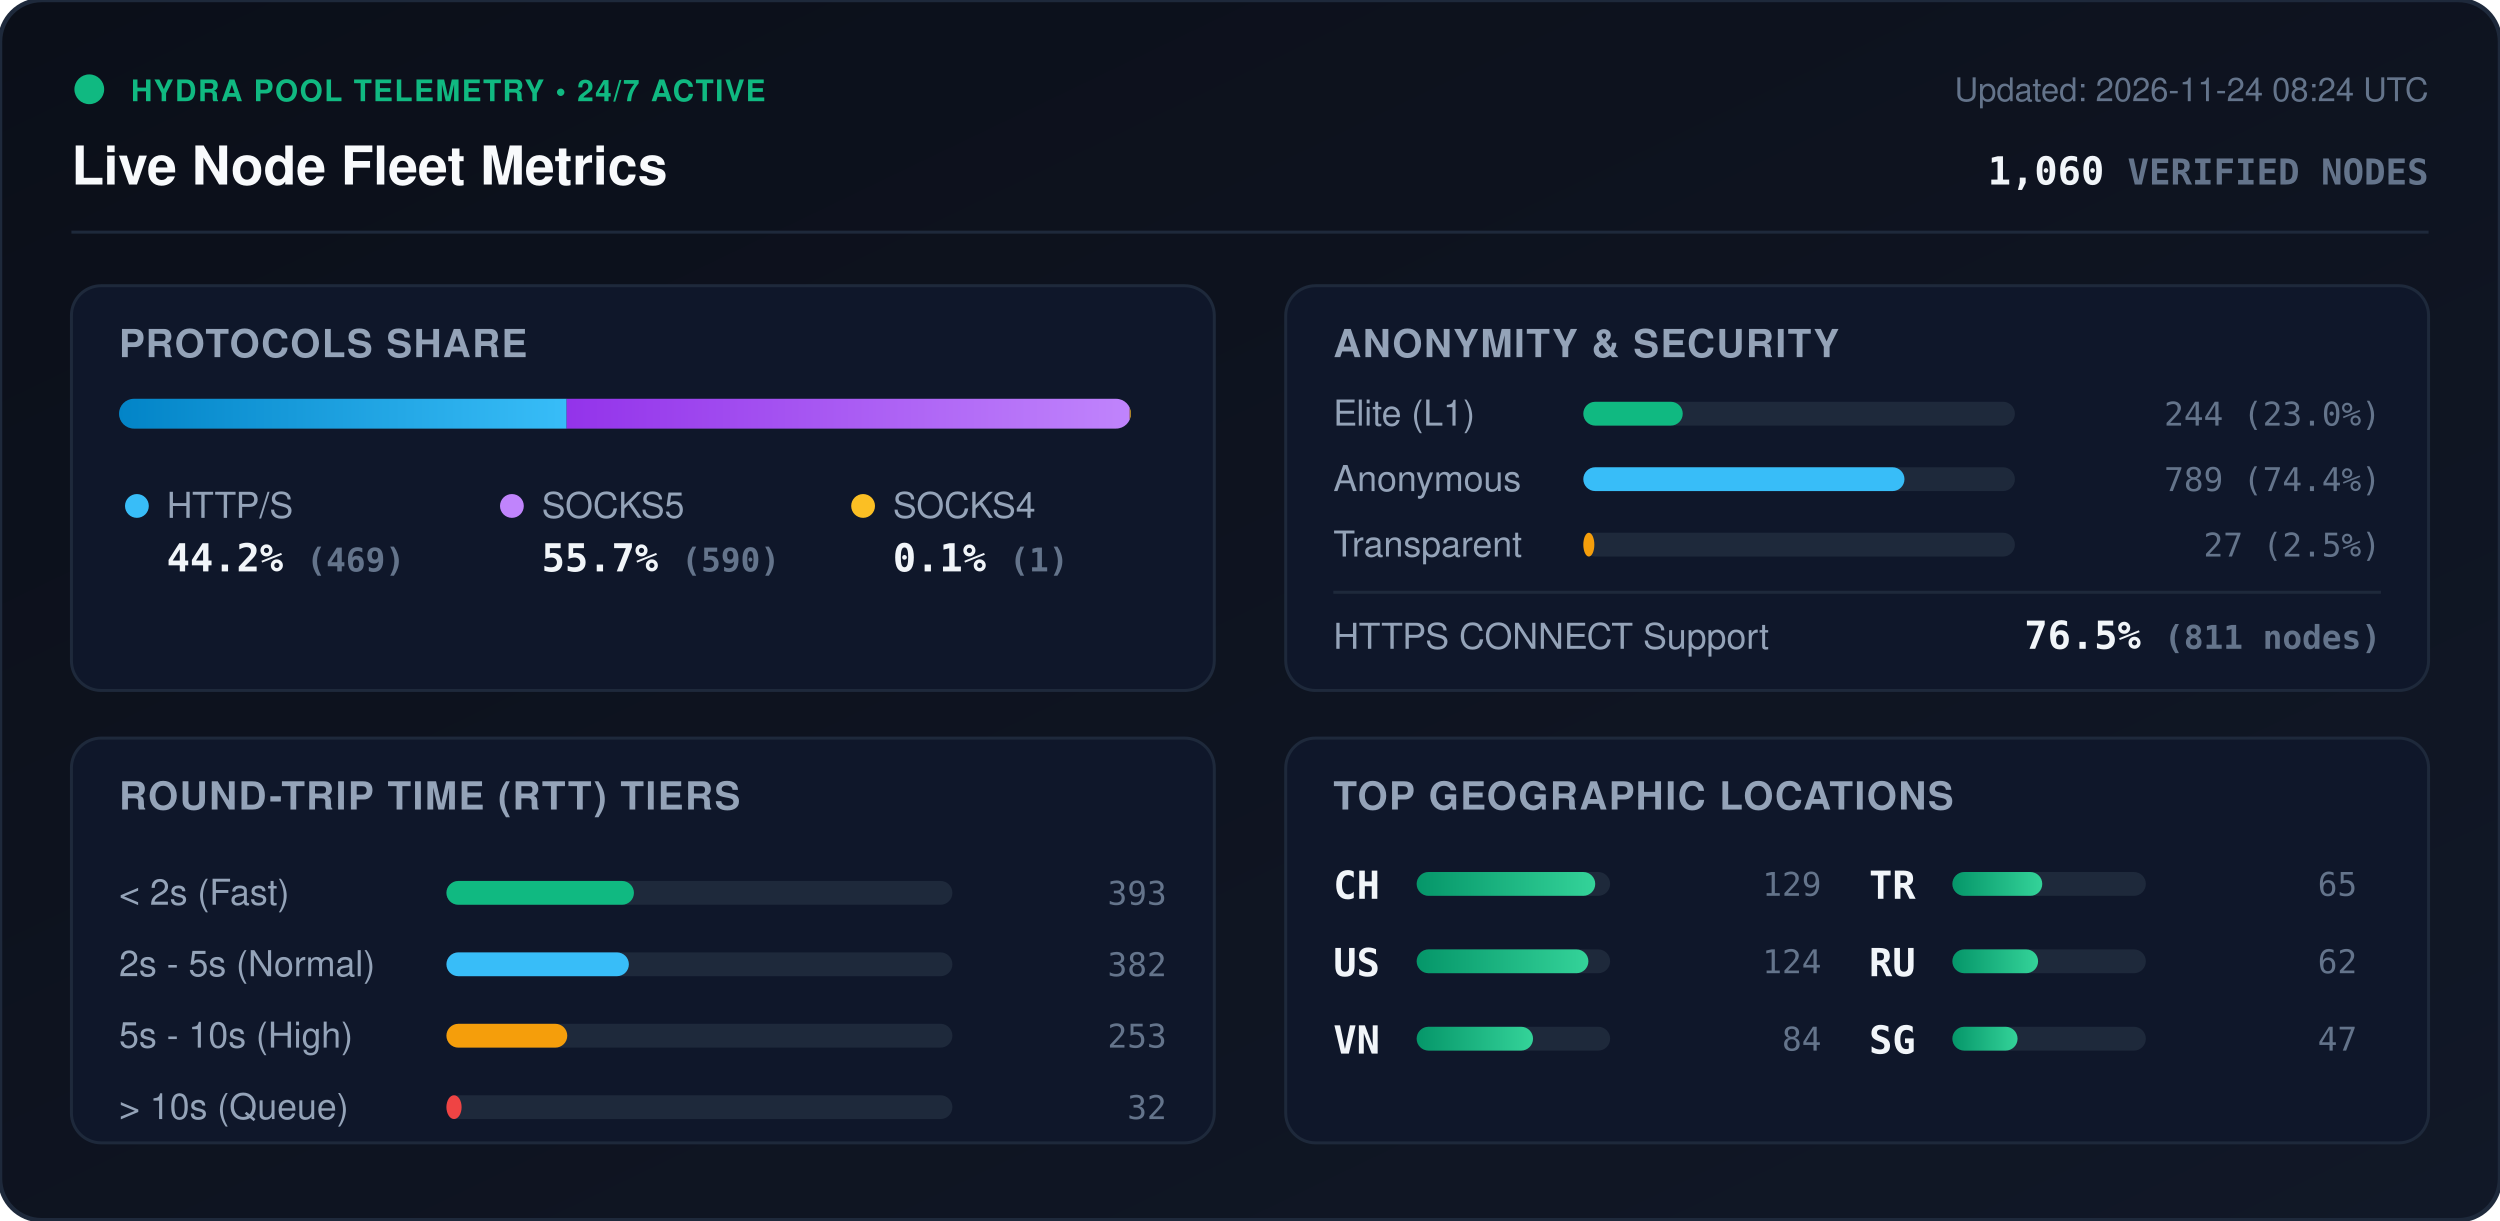
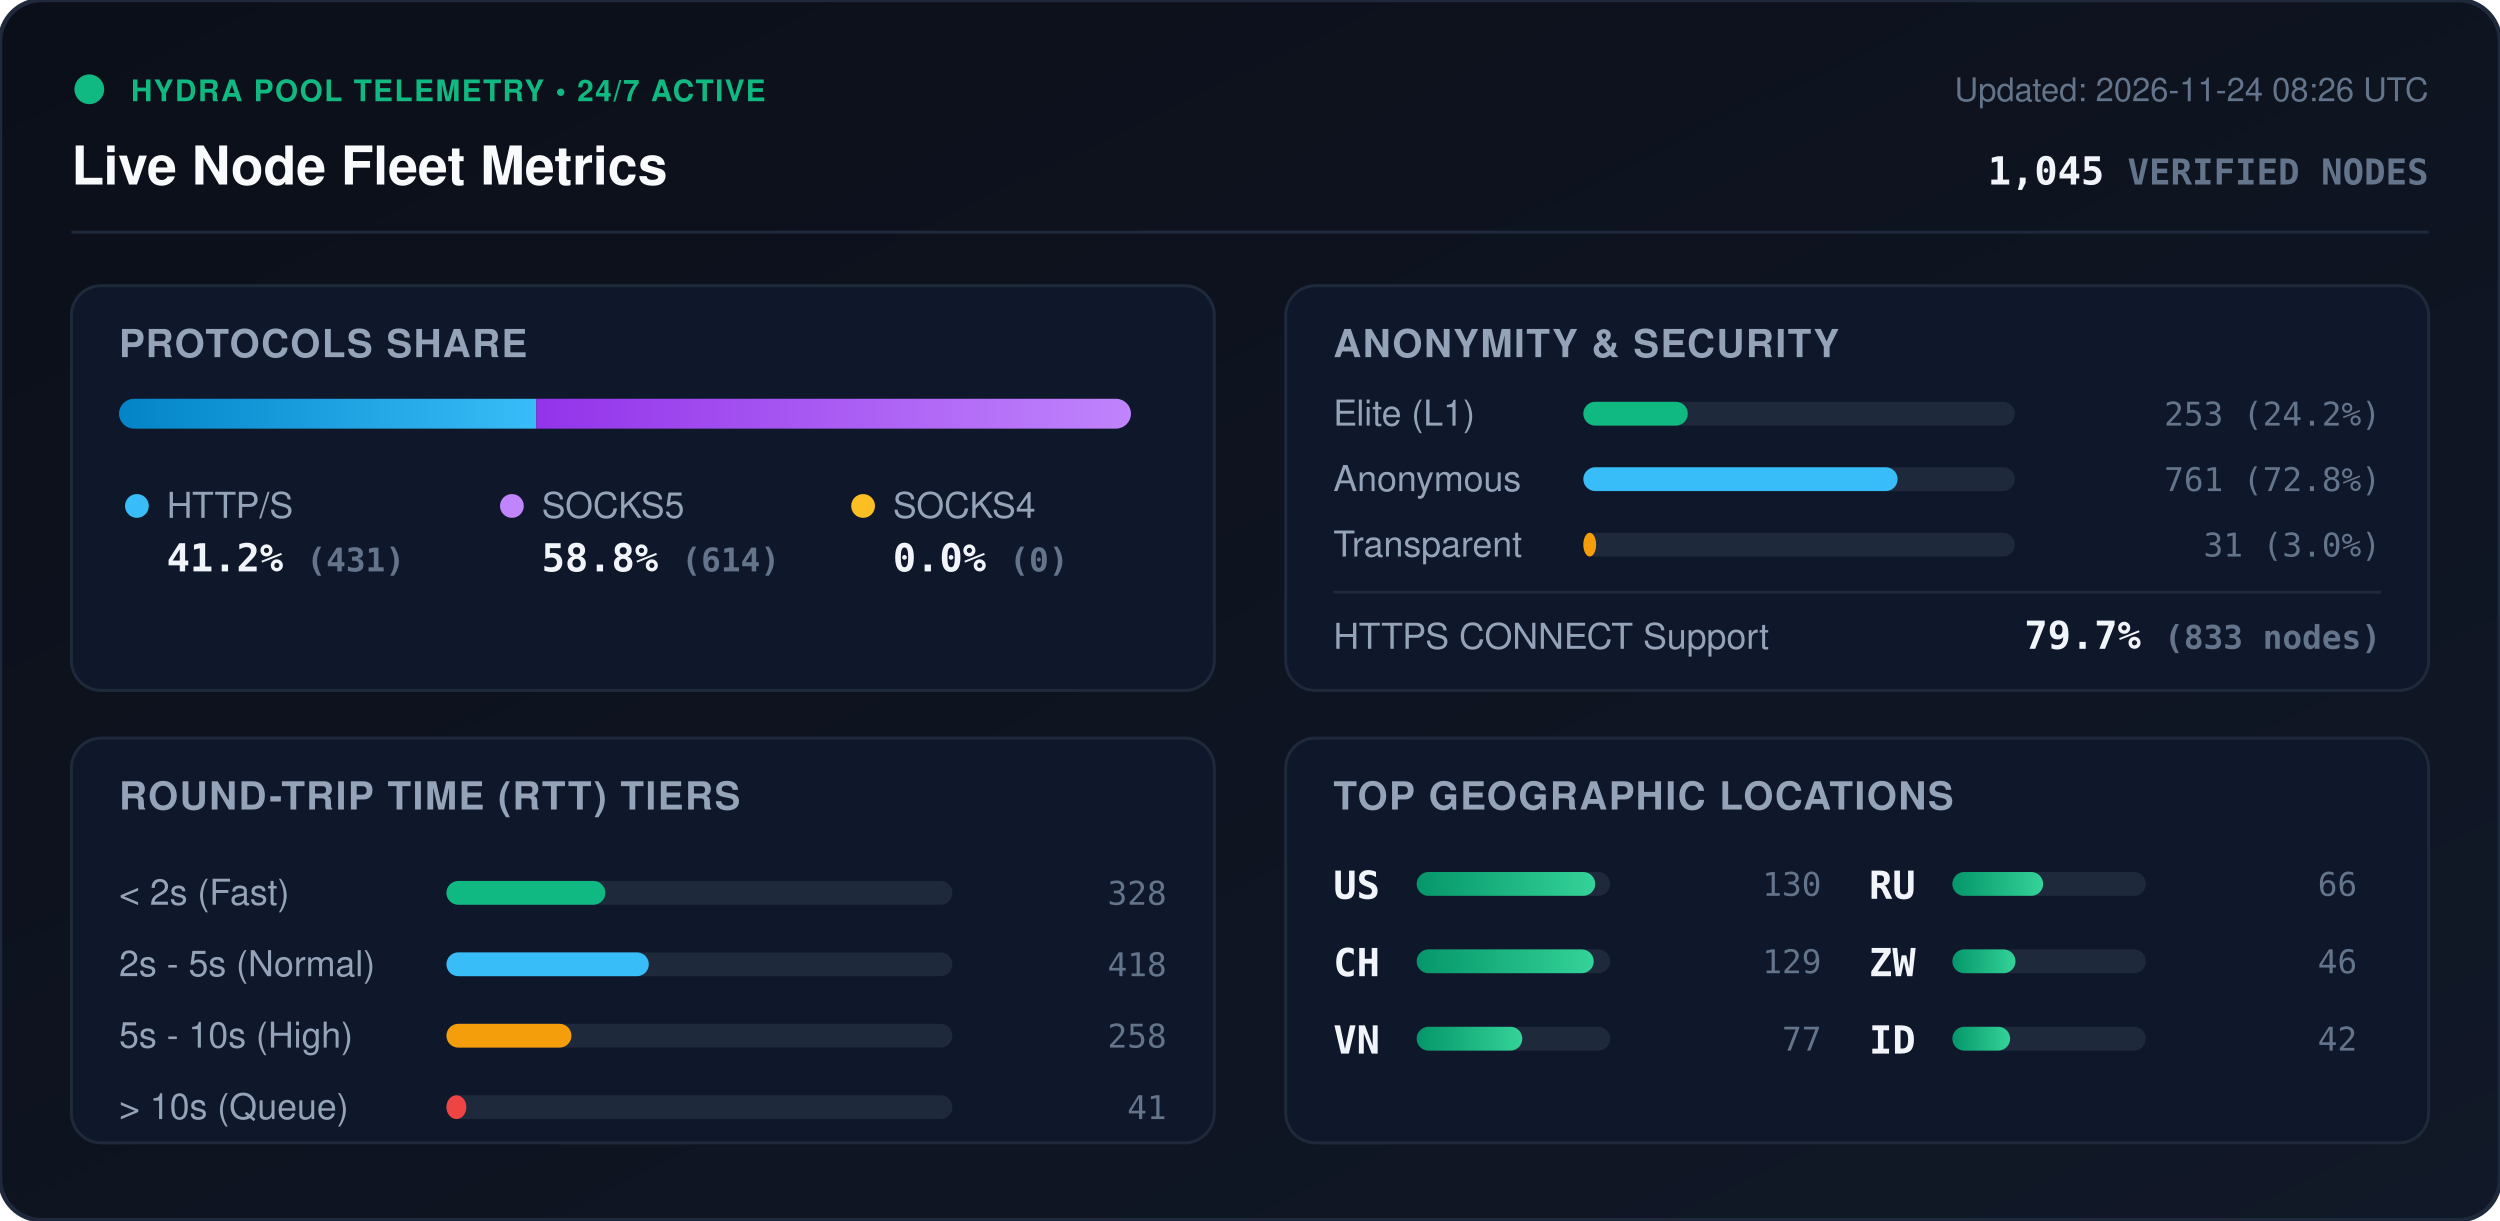
<svg xmlns="http://www.w3.org/2000/svg" viewBox="0 0 840 410" width="840" height="410" style="max-width: 100%; height: auto;">
  <defs>
    <linearGradient id="bg" x1="0%" y1="0%" x2="100%" y2="100%">
      <stop offset="0%" stop-color="#0b0f19" />
      <stop offset="100%" stop-color="#111827" />
    </linearGradient>
    <linearGradient id="bar-http" x1="0%" y1="0%" x2="100%" y2="0%">
      <stop offset="0%" stop-color="#0284c7" />
      <stop offset="100%" stop-color="#38bdf8" />
    </linearGradient>
    <linearGradient id="bar-socks5" x1="0%" y1="0%" x2="100%" y2="0%">
      <stop offset="0%" stop-color="#9333ea" />
      <stop offset="100%" stop-color="#c084fc" />
    </linearGradient>
    <linearGradient id="bar-socks4" x1="0%" y1="0%" x2="100%" y2="0%">
      <stop offset="0%" stop-color="#d97706" />
      <stop offset="100%" stop-color="#fbbf24" />
    </linearGradient>
    <linearGradient id="bar-green" x1="0%" y1="0%" x2="100%" y2="0%">
      <stop offset="0%" stop-color="#059669" />
      <stop offset="100%" stop-color="#34d399" />
    </linearGradient>
    <clipPath id="prog-track-clip">
      <rect width="340.0" height="10" rx="5" />
    </clipPath>
    <style>
      .title { font: 700 18px -apple-system, BlinkMacSystemFont, 'Segoe UI', Helvetica, Arial, sans-serif; fill: #f8fafc; }
      .sub { font: 500 11px -apple-system, BlinkMacSystemFont, 'Segoe UI', Helvetica, Arial, sans-serif; fill: #64748b; }
      .section-hdr { font: 600 13px -apple-system, BlinkMacSystemFont, 'Segoe UI', Helvetica, Arial, sans-serif; fill: #94a3b8; letter-spacing: 0.5px; }
      .metric-val { font: 700 13px -apple-system, BlinkMacSystemFont, 'Segoe UI', Helvetica, Arial, sans-serif; fill: #f1f5f9; }
      .metric-lbl { font: 500 12px -apple-system, BlinkMacSystemFont, 'Segoe UI', Helvetica, Arial, sans-serif; fill: #94a3b8; }
      .badge-txt { font: 700 10px -apple-system, BlinkMacSystemFont, 'Segoe UI', Helvetica, Arial, sans-serif; fill: #10b981; letter-spacing: 0.5px; }
      .mono { font-family: ui-monospace, SFMono-Regular, Menlo, Monaco, Consolas, monospace; }
      .pulse { animation: beacon 2s infinite ease-in-out; }
      @keyframes beacon { 0%, 100% { opacity: 1; } 50% { opacity: 0.35; } }
    </style>
  </defs>
  <rect width="840" height="410" rx="14" fill="url(#bg)" stroke="#1e293b" stroke-width="1.5" />
  <g transform="translate(24, 24)">
    <circle cx="6" cy="6" r="5" fill="#10b981" class="pulse" />
    <text x="20" y="10" class="badge-txt">HYDRA POOL TELEMETRY • 24/7 ACTIVE</text>
    <text x="0" y="38" class="title">Live Node Fleet Metrics</text>
-     <text x="792" y="10" text-anchor="end" class="sub">Updated: 2026-11-24 08:24 UTC</text>
-     <text x="792" y="38" text-anchor="end" class="metric-val mono" fill="#38bdf8">1,060 <tspan font-size="12" fill="#64748b">VERIFIED NODES</tspan>
+     <text x="792" y="10" text-anchor="end" class="sub">Updated: 2026-11-24 08:26 UTC</text>
+     <text x="792" y="38" text-anchor="end" class="metric-val mono" fill="#38bdf8">1,045 <tspan font-size="12" fill="#64748b">VERIFIED NODES</tspan>
    </text>
  </g>
  <line x1="24" y1="78" x2="816" y2="78" stroke="#1e293b" stroke-width="1" />
  <g transform="translate(24, 96)">
    <rect width="384" height="136" rx="10" fill="#0f172a" stroke="#1e293b" />
    <text x="16" y="24" class="section-hdr">PROTOCOLS SHARE</text>
    <g transform="translate(16, 38)">
      <rect width="340.0" height="10" rx="5" fill="#1e293b" />
      <g clip-path="url(#prog-track-clip)">
-         <rect x="0" width="150.4" height="10" fill="url(#bar-http)" />
-         <rect x="150.4" width="189.2" height="10" fill="url(#bar-socks5)" />
-         <rect x="339.6" width="0.3" height="10" fill="url(#bar-socks4)" />
+         <rect x="0" width="140.2" height="10" fill="url(#bar-http)" />
+         <rect x="140.2" width="199.8" height="10" fill="url(#bar-socks5)" />
+         <rect x="340.0" width="0.0" height="10" fill="url(#bar-socks4)" />
      </g>
    </g>
    <g transform="translate(16, 68)">
      <circle cx="6" cy="6" r="4" fill="#38bdf8" />
      <text x="16" y="10" class="metric-lbl">HTTP/S</text>
-       <text x="16" y="28" class="metric-val mono">44.2% <tspan font-size="11" fill="#64748b">(469)</tspan>
+       <text x="16" y="28" class="metric-val mono">41.2% <tspan font-size="11" fill="#64748b">(431)</tspan>
      </text>
      <circle cx="132" cy="6" r="4" fill="#c084fc" />
      <text x="142" y="10" class="metric-lbl">SOCKS5</text>
-       <text x="142" y="28" class="metric-val mono">55.7% <tspan font-size="11" fill="#64748b">(590)</tspan>
+       <text x="142" y="28" class="metric-val mono">58.8% <tspan font-size="11" fill="#64748b">(614)</tspan>
      </text>
      <circle cx="250" cy="6" r="4" fill="#fbbf24" />
      <text x="260" y="10" class="metric-lbl">SOCKS4</text>
-       <text x="260" y="28" class="metric-val mono">0.1% <tspan font-size="11" fill="#64748b">(1)</tspan>
+       <text x="260" y="28" class="metric-val mono">0.0% <tspan font-size="11" fill="#64748b">(0)</tspan>
      </text>
    </g>
  </g>
  <g transform="translate(432, 96)">
    <rect width="384" height="136" rx="10" fill="#0f172a" stroke="#1e293b" />
    <text x="16" y="24" class="section-hdr">ANONYMITY &amp; SECURITY</text>
    <text x="16" y="47" class="metric-lbl">Elite (L1)</text>
    <rect x="100" y="39" width="145.0" height="8" rx="4" fill="#1e293b" />
-     <rect x="100" y="39" width="33.4" height="8" rx="4" fill="#10b981" />
-     <text x="368" y="47" text-anchor="end" class="mono sub" fill="#e2e8f0">244 (23.0%)</text>
+     <rect x="100" y="39" width="35.1" height="8" rx="4" fill="#10b981" />
+     <text x="368" y="47" text-anchor="end" class="mono sub" fill="#e2e8f0">253 (24.2%)</text>
    <text x="16" y="69" class="metric-lbl">Anonymous</text>
    <rect x="100" y="61" width="145.0" height="8" rx="4" fill="#1e293b" />
-     <rect x="100" y="61" width="107.9" height="8" rx="4" fill="#38bdf8" />
-     <text x="368" y="69" text-anchor="end" class="mono sub" fill="#e2e8f0">789 (74.4%)</text>
+     <rect x="100" y="61" width="105.6" height="8" rx="4" fill="#38bdf8" />
+     <text x="368" y="69" text-anchor="end" class="mono sub" fill="#e2e8f0">761 (72.8%)</text>
    <text x="16" y="91" class="metric-lbl">Transparent</text>
    <rect x="100" y="83" width="145.0" height="8" rx="4" fill="#1e293b" />
-     <rect x="100" y="83" width="3.7" height="8" rx="4" fill="#f59e0b" />
-     <text x="368" y="91" text-anchor="end" class="mono sub" fill="#e2e8f0">27 (2.5%)</text>
+     <rect x="100" y="83" width="4.3" height="8" rx="4" fill="#f59e0b" />
+     <text x="368" y="91" text-anchor="end" class="mono sub" fill="#e2e8f0">31 (3.0%)</text>
    <line x1="16" y1="103" x2="368" y2="103" stroke="#1e293b" stroke-width="1" />
    <text x="16" y="122" class="metric-lbl">HTTPS CONNECT Support</text>
-     <text x="368" y="122" text-anchor="end" class="metric-val mono" fill="#34d399">76.5% <tspan font-size="11" fill="#64748b">(811 nodes)</tspan>
+     <text x="368" y="122" text-anchor="end" class="metric-val mono" fill="#34d399">79.7% <tspan font-size="11" fill="#64748b">(833 nodes)</tspan>
    </text>
  </g>
  <g transform="translate(24, 248)">
    <rect width="384" height="136" rx="10" fill="#0f172a" stroke="#1e293b" />
    <text x="16" y="24" class="section-hdr">ROUND-TRIP TIME (RTT) TIERS</text>
    <g transform="translate(16, 42)">
      <text x="0" y="14" class="metric-lbl">&lt; 2s (Fast)</text>
      <rect x="110" y="6" width="170" height="8" rx="4" fill="#1e293b" />
-       <rect x="110" y="6" width="63.0" height="8" rx="4" fill="#10b981" />
-       <text x="352" y="14" text-anchor="end" class="mono sub">393</text>
+       <rect x="110" y="6" width="53.4" height="8" rx="4" fill="#10b981" />
+       <text x="352" y="14" text-anchor="end" class="mono sub">328</text>
      <text x="0" y="38" class="metric-lbl">2s - 5s (Normal)</text>
      <rect x="110" y="30" width="170" height="8" rx="4" fill="#1e293b" />
-       <rect x="110" y="30" width="61.3" height="8" rx="4" fill="#38bdf8" />
-       <text x="352" y="38" text-anchor="end" class="mono sub">382</text>
+       <rect x="110" y="30" width="68.0" height="8" rx="4" fill="#38bdf8" />
+       <text x="352" y="38" text-anchor="end" class="mono sub">418</text>
      <text x="0" y="62" class="metric-lbl">5s - 10s (High)</text>
      <rect x="110" y="54" width="170" height="8" rx="4" fill="#1e293b" />
-       <rect x="110" y="54" width="40.6" height="8" rx="4" fill="#f59e0b" />
-       <text x="352" y="62" text-anchor="end" class="mono sub">253</text>
+       <rect x="110" y="54" width="42.0" height="8" rx="4" fill="#f59e0b" />
+       <text x="352" y="62" text-anchor="end" class="mono sub">258</text>
      <text x="0" y="86" class="metric-lbl">&gt; 10s (Queue)</text>
      <rect x="110" y="78" width="170" height="8" rx="4" fill="#1e293b" />
-       <rect x="110" y="78" width="5.1" height="8" rx="4" fill="#ef4444" />
-       <text x="352" y="86" text-anchor="end" class="mono sub">32</text>
+       <rect x="110" y="78" width="6.7" height="8" rx="4" fill="#ef4444" />
+       <text x="352" y="86" text-anchor="end" class="mono sub">41</text>
    </g>
  </g>
  <g transform="translate(432, 248)">
    <rect width="384" height="136" rx="10" fill="#0f172a" stroke="#1e293b" />
    <text x="16" y="24" class="section-hdr">TOP GEOGRAPHIC LOCATIONS</text>
    <g transform="translate(16, 42)">
      <g transform="translate(0, 0)">
+         <text x="0" y="12" class="mono metric-val" font-size="12">US</text>
+         <rect x="28" y="3" width="65" height="8" rx="4" fill="#1e293b" />
+         <rect x="28" y="3" width="60.0" height="8" rx="4" fill="url(#bar-green)" />
+         <text x="164" y="11" text-anchor="end" class="mono sub">130</text>
+       </g>
+       <g transform="translate(0, 26)">
        <text x="0" y="12" class="mono metric-val" font-size="12">CH</text>
        <rect x="28" y="3" width="65" height="8" rx="4" fill="#1e293b" />
-         <rect x="28" y="3" width="60.0" height="8" rx="4" fill="url(#bar-green)" />
+         <rect x="28" y="3" width="59.5" height="8" rx="4" fill="url(#bar-green)" />
        <text x="164" y="11" text-anchor="end" class="mono sub">129</text>
-       </g>
-       <g transform="translate(0, 26)">
-         <text x="0" y="12" class="mono metric-val" font-size="12">US</text>
-         <rect x="28" y="3" width="65" height="8" rx="4" fill="#1e293b" />
-         <rect x="28" y="3" width="57.7" height="8" rx="4" fill="url(#bar-green)" />
-         <text x="164" y="11" text-anchor="end" class="mono sub">124</text>
      </g>
      <g transform="translate(0, 52)">
        <text x="0" y="12" class="mono metric-val" font-size="12">VN</text>
        <rect x="28" y="3" width="65" height="8" rx="4" fill="#1e293b" />
-         <rect x="28" y="3" width="39.1" height="8" rx="4" fill="url(#bar-green)" />
-         <text x="164" y="11" text-anchor="end" class="mono sub">84</text>
+         <rect x="28" y="3" width="35.5" height="8" rx="4" fill="url(#bar-green)" />
+         <text x="164" y="11" text-anchor="end" class="mono sub">77</text>
      </g>
      <g transform="translate(180, 0)">
-         <text x="0" y="12" class="mono metric-val" font-size="12">TR</text>
+         <text x="0" y="12" class="mono metric-val" font-size="12">RU</text>
        <rect x="28" y="3" width="65" height="8" rx="4" fill="#1e293b" />
-         <rect x="28" y="3" width="30.2" height="8" rx="4" fill="url(#bar-green)" />
-         <text x="164" y="11" text-anchor="end" class="mono sub">65</text>
+         <rect x="28" y="3" width="30.5" height="8" rx="4" fill="url(#bar-green)" />
+         <text x="164" y="11" text-anchor="end" class="mono sub">66</text>
      </g>
      <g transform="translate(180, 26)">
-         <text x="0" y="12" class="mono metric-val" font-size="12">RU</text>
+         <text x="0" y="12" class="mono metric-val" font-size="12">ZW</text>
        <rect x="28" y="3" width="65" height="8" rx="4" fill="#1e293b" />
-         <rect x="28" y="3" width="28.8" height="8" rx="4" fill="url(#bar-green)" />
-         <text x="164" y="11" text-anchor="end" class="mono sub">62</text>
+         <rect x="28" y="3" width="21.2" height="8" rx="4" fill="url(#bar-green)" />
+         <text x="164" y="11" text-anchor="end" class="mono sub">46</text>
      </g>
      <g transform="translate(180, 52)">
-         <text x="0" y="12" class="mono metric-val" font-size="12">SG</text>
+         <text x="0" y="12" class="mono metric-val" font-size="12">ID</text>
        <rect x="28" y="3" width="65" height="8" rx="4" fill="#1e293b" />
-         <rect x="28" y="3" width="21.9" height="8" rx="4" fill="url(#bar-green)" />
-         <text x="164" y="11" text-anchor="end" class="mono sub">47</text>
+         <rect x="28" y="3" width="19.4" height="8" rx="4" fill="url(#bar-green)" />
+         <text x="164" y="11" text-anchor="end" class="mono sub">42</text>
      </g>
    </g>
  </g>
</svg>
